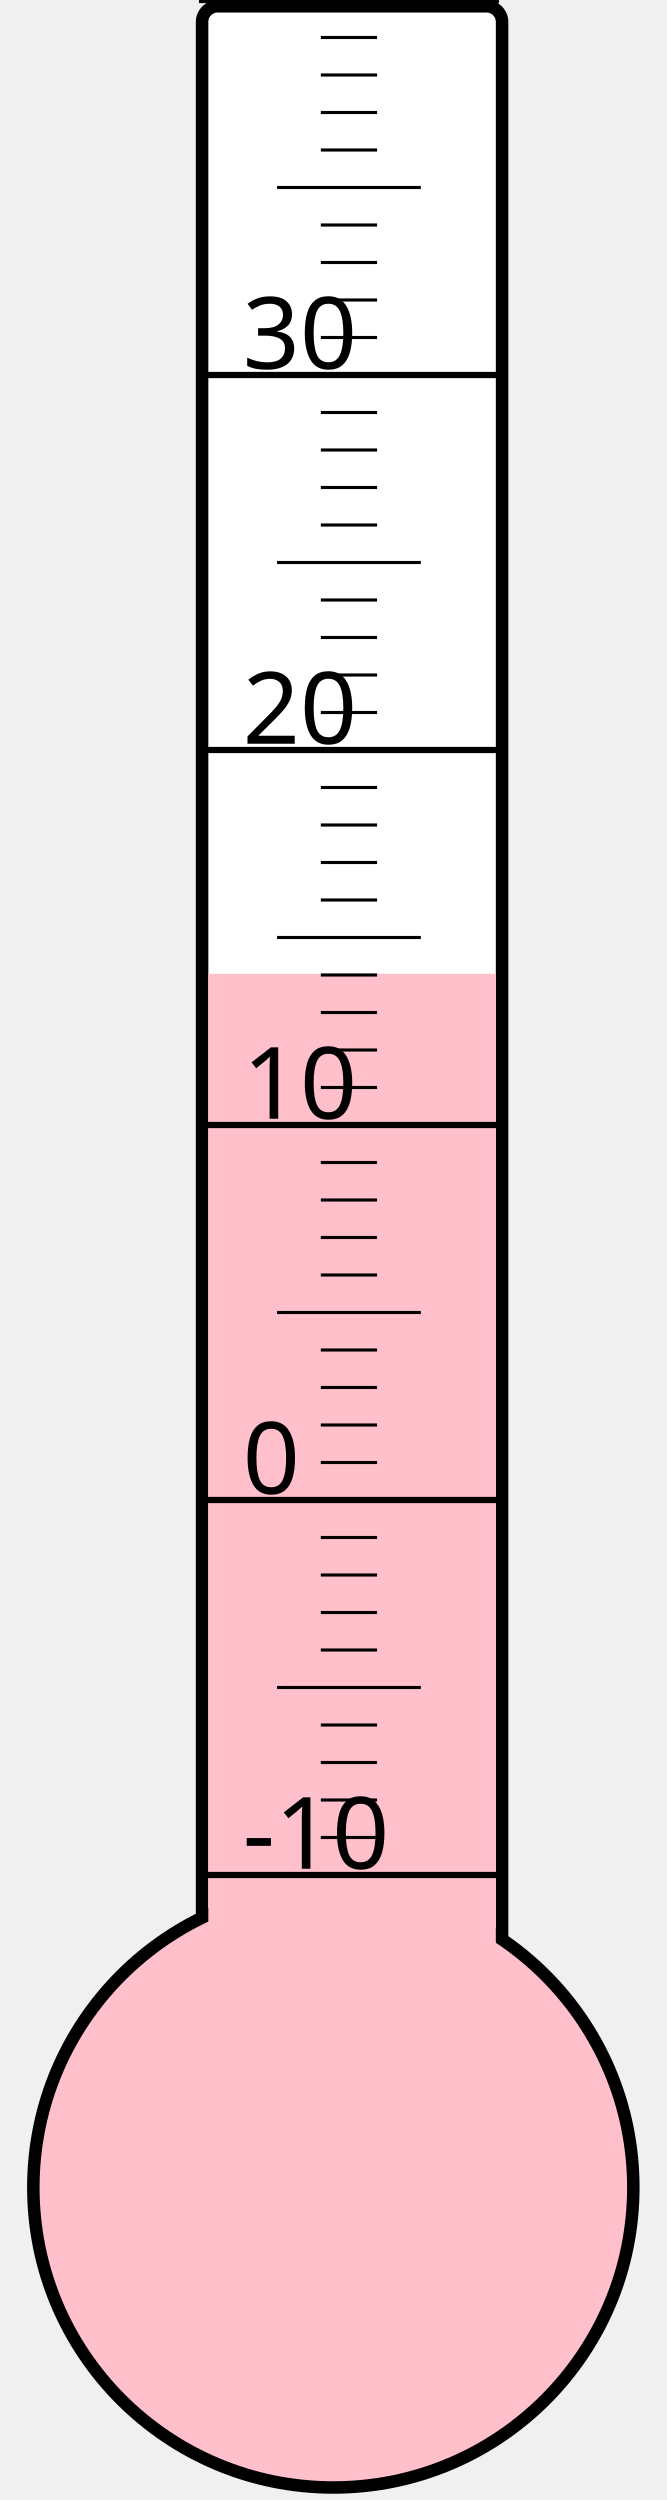
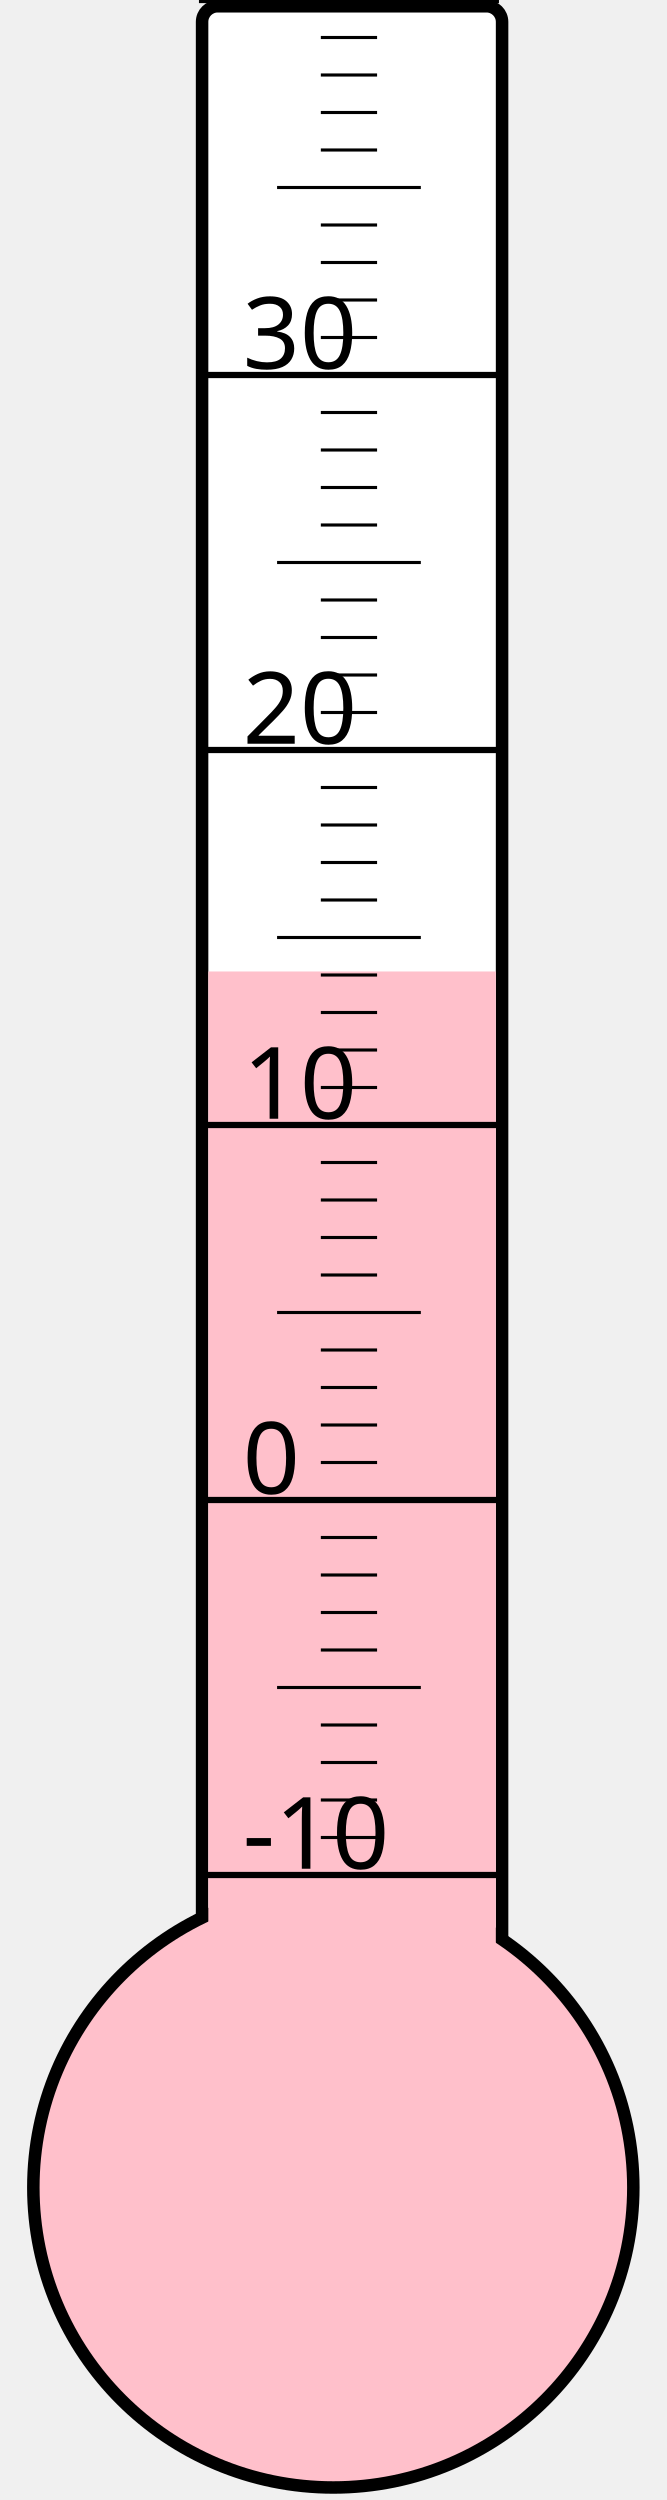
<svg xmlns="http://www.w3.org/2000/svg" width="40px" height="150px" viewBox="0 0 200 800">
  <rect width="200" height="800" x="0" y="0" style="fill: #ffffeb; fill-opacity: 0;" />
  <rect width="96" height="680" x="58" y="2" rx="5" ry="5" style="fill: white; fill-opacity: 1; stroke: black; stroke-width: 4;" />
  <circle cx="100" cy="700" r="96" style="fill: pink; stroke: black; stroke-width: 4;" />
-   <rect width="92" height="388.375" x="60" y="311.625" style="fill: pink; fill-opacity: 1; stroke-width: 0;" />
+   <rect width="92" height="389.125" x="60" y="310.875" style="fill: pink; fill-opacity: 1; stroke-width: 0;" />
  <text x="71" y="598" style="font-family: sans-serif; font-size: 24pt;">-10</text>
  <text x="71" y="478" style="font-family: sans-serif; font-size: 24pt;">0</text>
  <text x="71" y="358" style="font-family: sans-serif; font-size: 24pt;">10</text>
  <text x="71" y="238" style="font-family: sans-serif; font-size: 24pt;">20</text>
  <text x="71" y="118" style="font-family: sans-serif; font-size: 24pt;">30</text>
  <g style="stroke: black;">
    <line x1="57" y1="600" x2="153" y2="600" style="stroke-width: 2;" />
    <line x1="96" y1="588" x2="114" y2="588" style="stroke-width: 1;" />
    <line x1="96" y1="576" x2="114" y2="576" style="stroke-width: 1;" />
    <line x1="96" y1="564" x2="114" y2="564" style="stroke-width: 1;" />
    <line x1="96" y1="552" x2="114" y2="552" style="stroke-width: 1;" />
    <line x1="82" y1="540" x2="128" y2="540" style="stroke-width: 1;" />
    <line x1="96" y1="528" x2="114" y2="528" style="stroke-width: 1;" />
    <line x1="96" y1="516" x2="114" y2="516" style="stroke-width: 1;" />
    <line x1="96" y1="504" x2="114" y2="504" style="stroke-width: 1;" />
    <line x1="96" y1="492" x2="114" y2="492" style="stroke-width: 1;" />
    <line x1="57" y1="480" x2="153" y2="480" style="stroke-width: 2;" />
    <line x1="96" y1="468" x2="114" y2="468" style="stroke-width: 1;" />
    <line x1="96" y1="456" x2="114" y2="456" style="stroke-width: 1;" />
    <line x1="96" y1="444" x2="114" y2="444" style="stroke-width: 1;" />
    <line x1="96" y1="432" x2="114" y2="432" style="stroke-width: 1;" />
    <line x1="82" y1="420" x2="128" y2="420" style="stroke-width: 1;" />
    <line x1="96" y1="408" x2="114" y2="408" style="stroke-width: 1;" />
    <line x1="96" y1="396" x2="114" y2="396" style="stroke-width: 1;" />
    <line x1="96" y1="384" x2="114" y2="384" style="stroke-width: 1;" />
    <line x1="96" y1="372" x2="114" y2="372" style="stroke-width: 1;" />
    <line x1="57" y1="360" x2="153" y2="360" style="stroke-width: 2;" />
    <line x1="96" y1="348" x2="114" y2="348" style="stroke-width: 1;" />
    <line x1="96" y1="336" x2="114" y2="336" style="stroke-width: 1;" />
    <line x1="96" y1="324" x2="114" y2="324" style="stroke-width: 1;" />
    <line x1="96" y1="312" x2="114" y2="312" style="stroke-width: 1;" />
    <line x1="82" y1="300" x2="128" y2="300" style="stroke-width: 1;" />
    <line x1="96" y1="288" x2="114" y2="288" style="stroke-width: 1;" />
    <line x1="96" y1="276" x2="114" y2="276" style="stroke-width: 1;" />
    <line x1="96" y1="264" x2="114" y2="264" style="stroke-width: 1;" />
    <line x1="96" y1="252" x2="114" y2="252" style="stroke-width: 1;" />
    <line x1="57" y1="240" x2="153" y2="240" style="stroke-width: 2;" />
    <line x1="96" y1="228" x2="114" y2="228" style="stroke-width: 1;" />
    <line x1="96" y1="216" x2="114" y2="216" style="stroke-width: 1;" />
    <line x1="96" y1="204" x2="114" y2="204" style="stroke-width: 1;" />
    <line x1="96" y1="192" x2="114" y2="192" style="stroke-width: 1;" />
    <line x1="82" y1="180" x2="128" y2="180" style="stroke-width: 1;" />
    <line x1="96" y1="168" x2="114" y2="168" style="stroke-width: 1;" />
    <line x1="96" y1="156" x2="114" y2="156" style="stroke-width: 1;" />
    <line x1="96" y1="144" x2="114" y2="144" style="stroke-width: 1;" />
    <line x1="96" y1="132" x2="114" y2="132" style="stroke-width: 1;" />
    <line x1="57" y1="120" x2="153" y2="120" style="stroke-width: 2;" />
    <line x1="96" y1="108" x2="114" y2="108" style="stroke-width: 1;" />
    <line x1="96" y1="96" x2="114" y2="96" style="stroke-width: 1;" />
    <line x1="96" y1="84" x2="114" y2="84" style="stroke-width: 1;" />
    <line x1="96" y1="72" x2="114" y2="72" style="stroke-width: 1;" />
    <line x1="82" y1="60" x2="128" y2="60" style="stroke-width: 1;" />
    <line x1="96" y1="48" x2="114" y2="48" style="stroke-width: 1;" />
    <line x1="96" y1="36" x2="114" y2="36" style="stroke-width: 1;" />
    <line x1="96" y1="24" x2="114" y2="24" style="stroke-width: 1;" />
    <line x1="96" y1="12" x2="114" y2="12" style="stroke-width: 1;" />
    <line x1="57" y1="0" x2="153" y2="0" style="stroke-width: 2;" />
  </g>
</svg>
